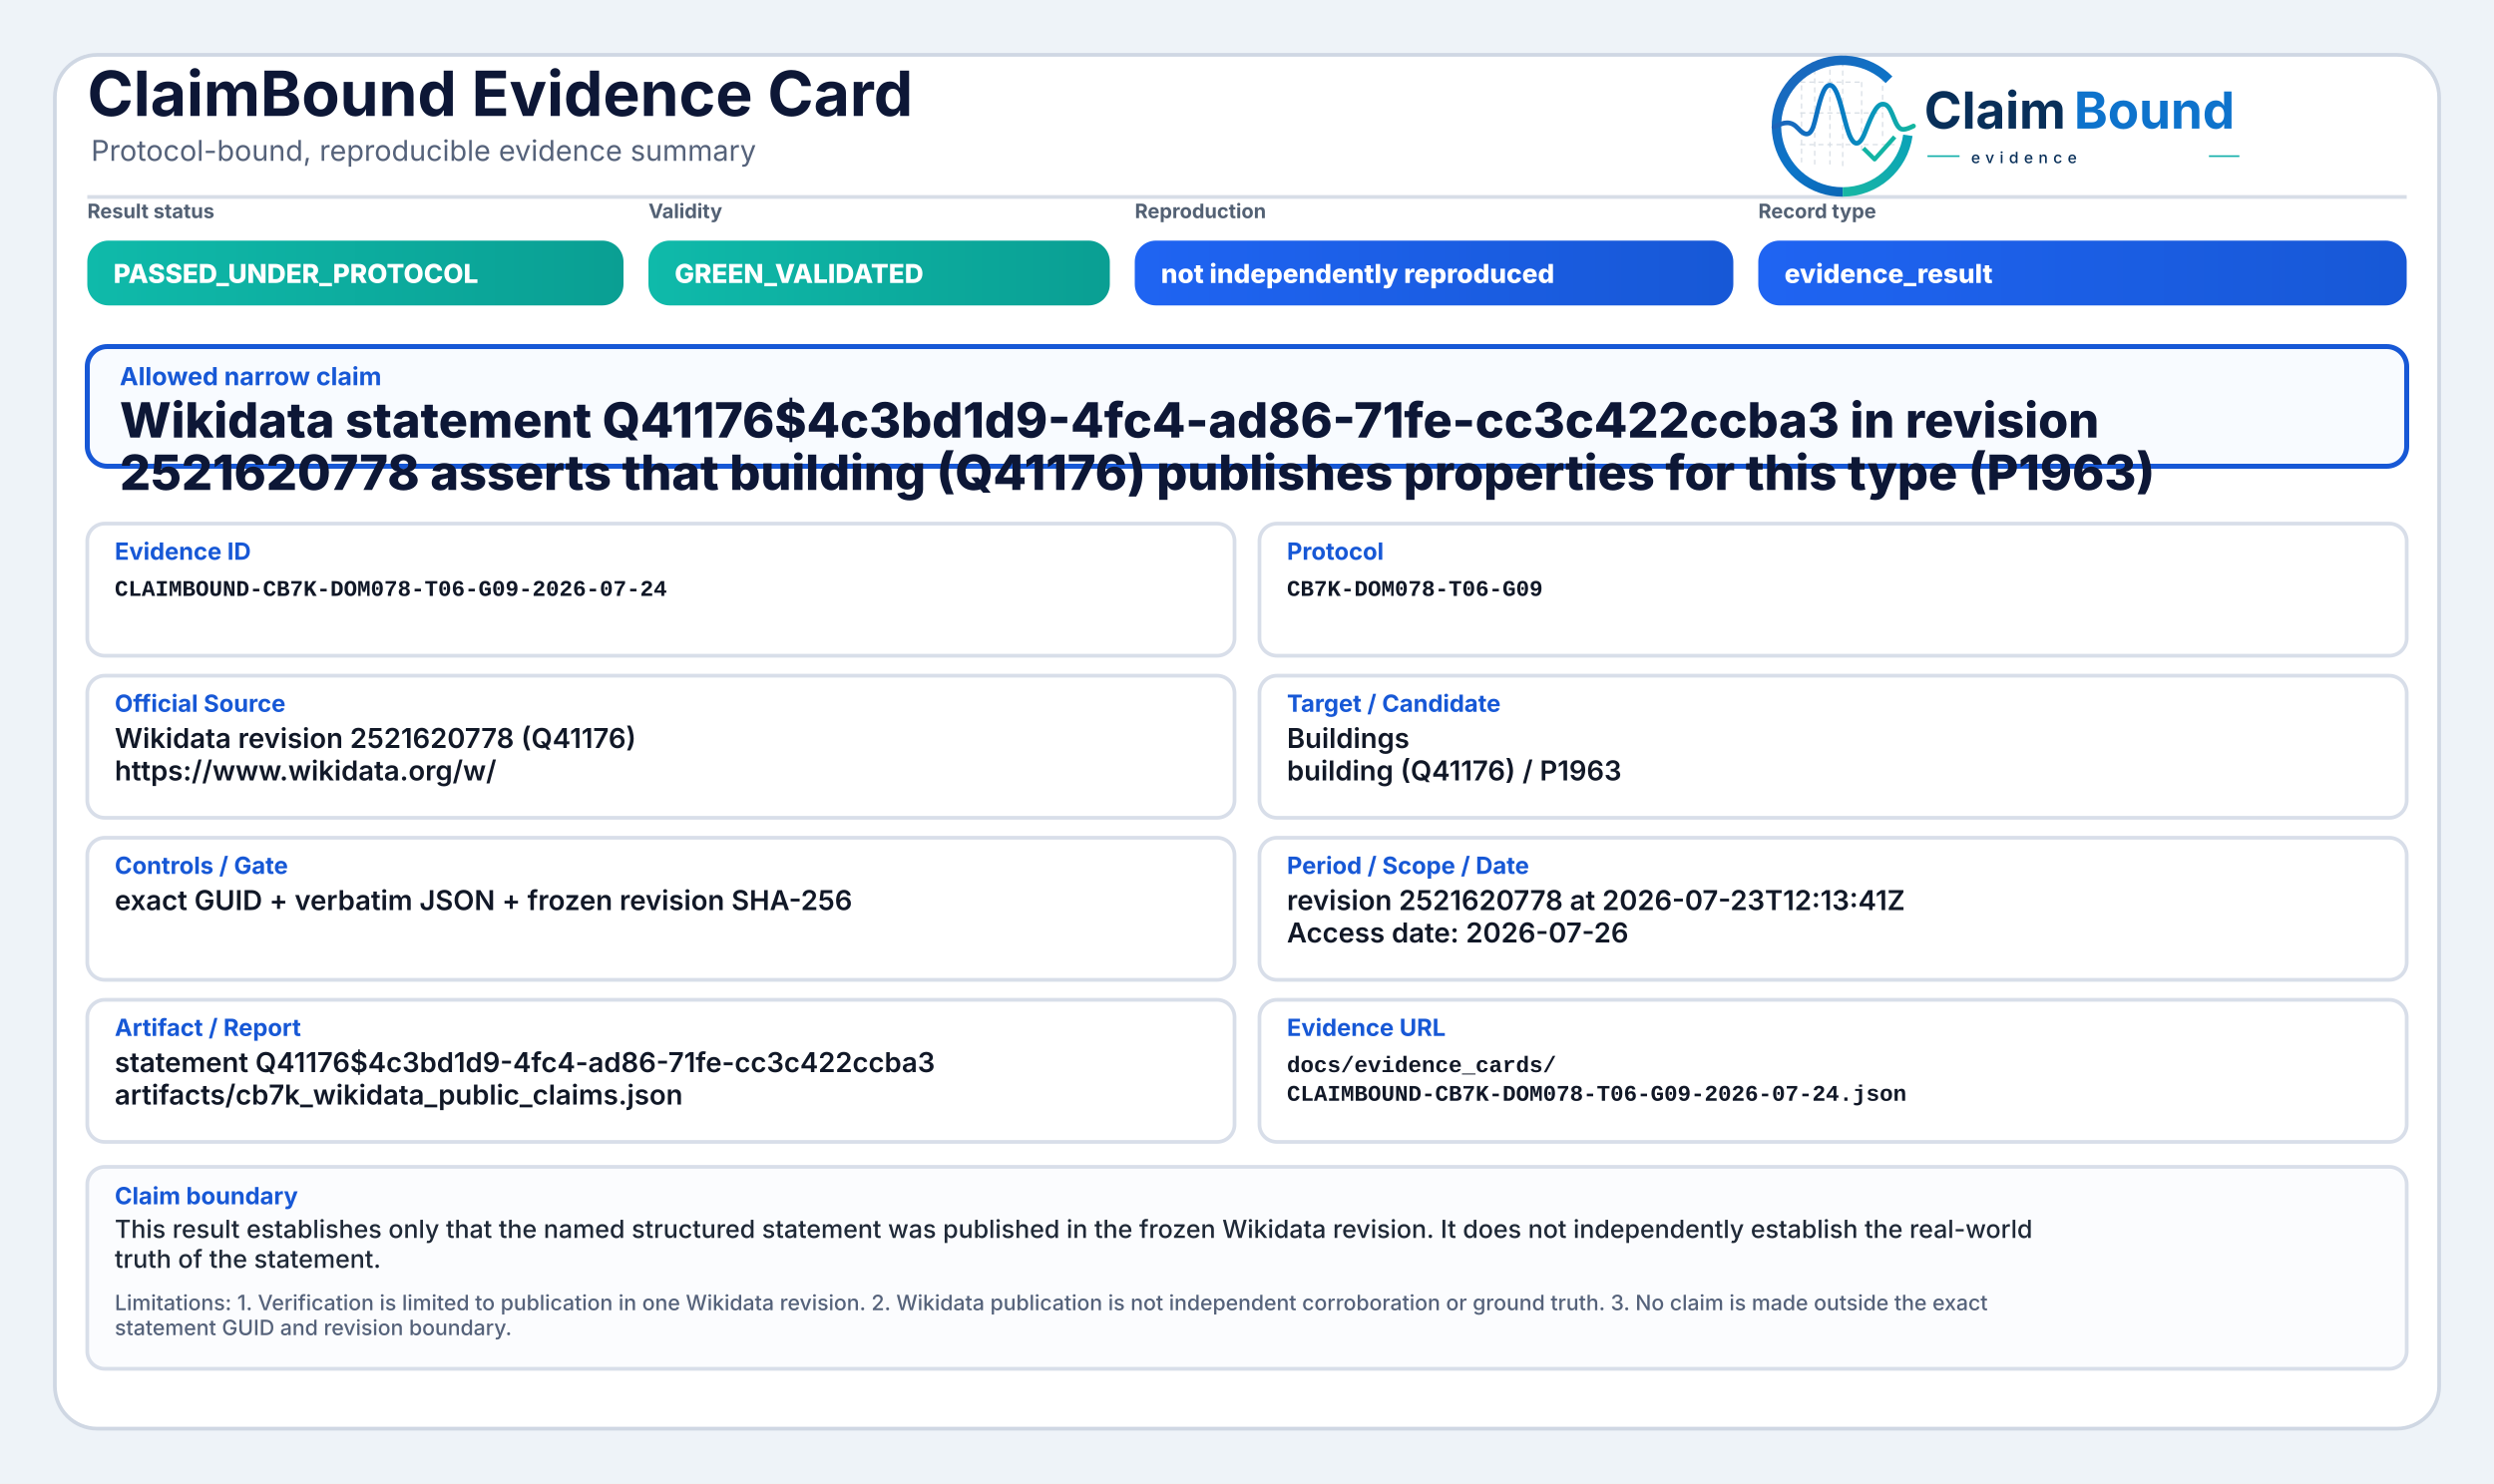
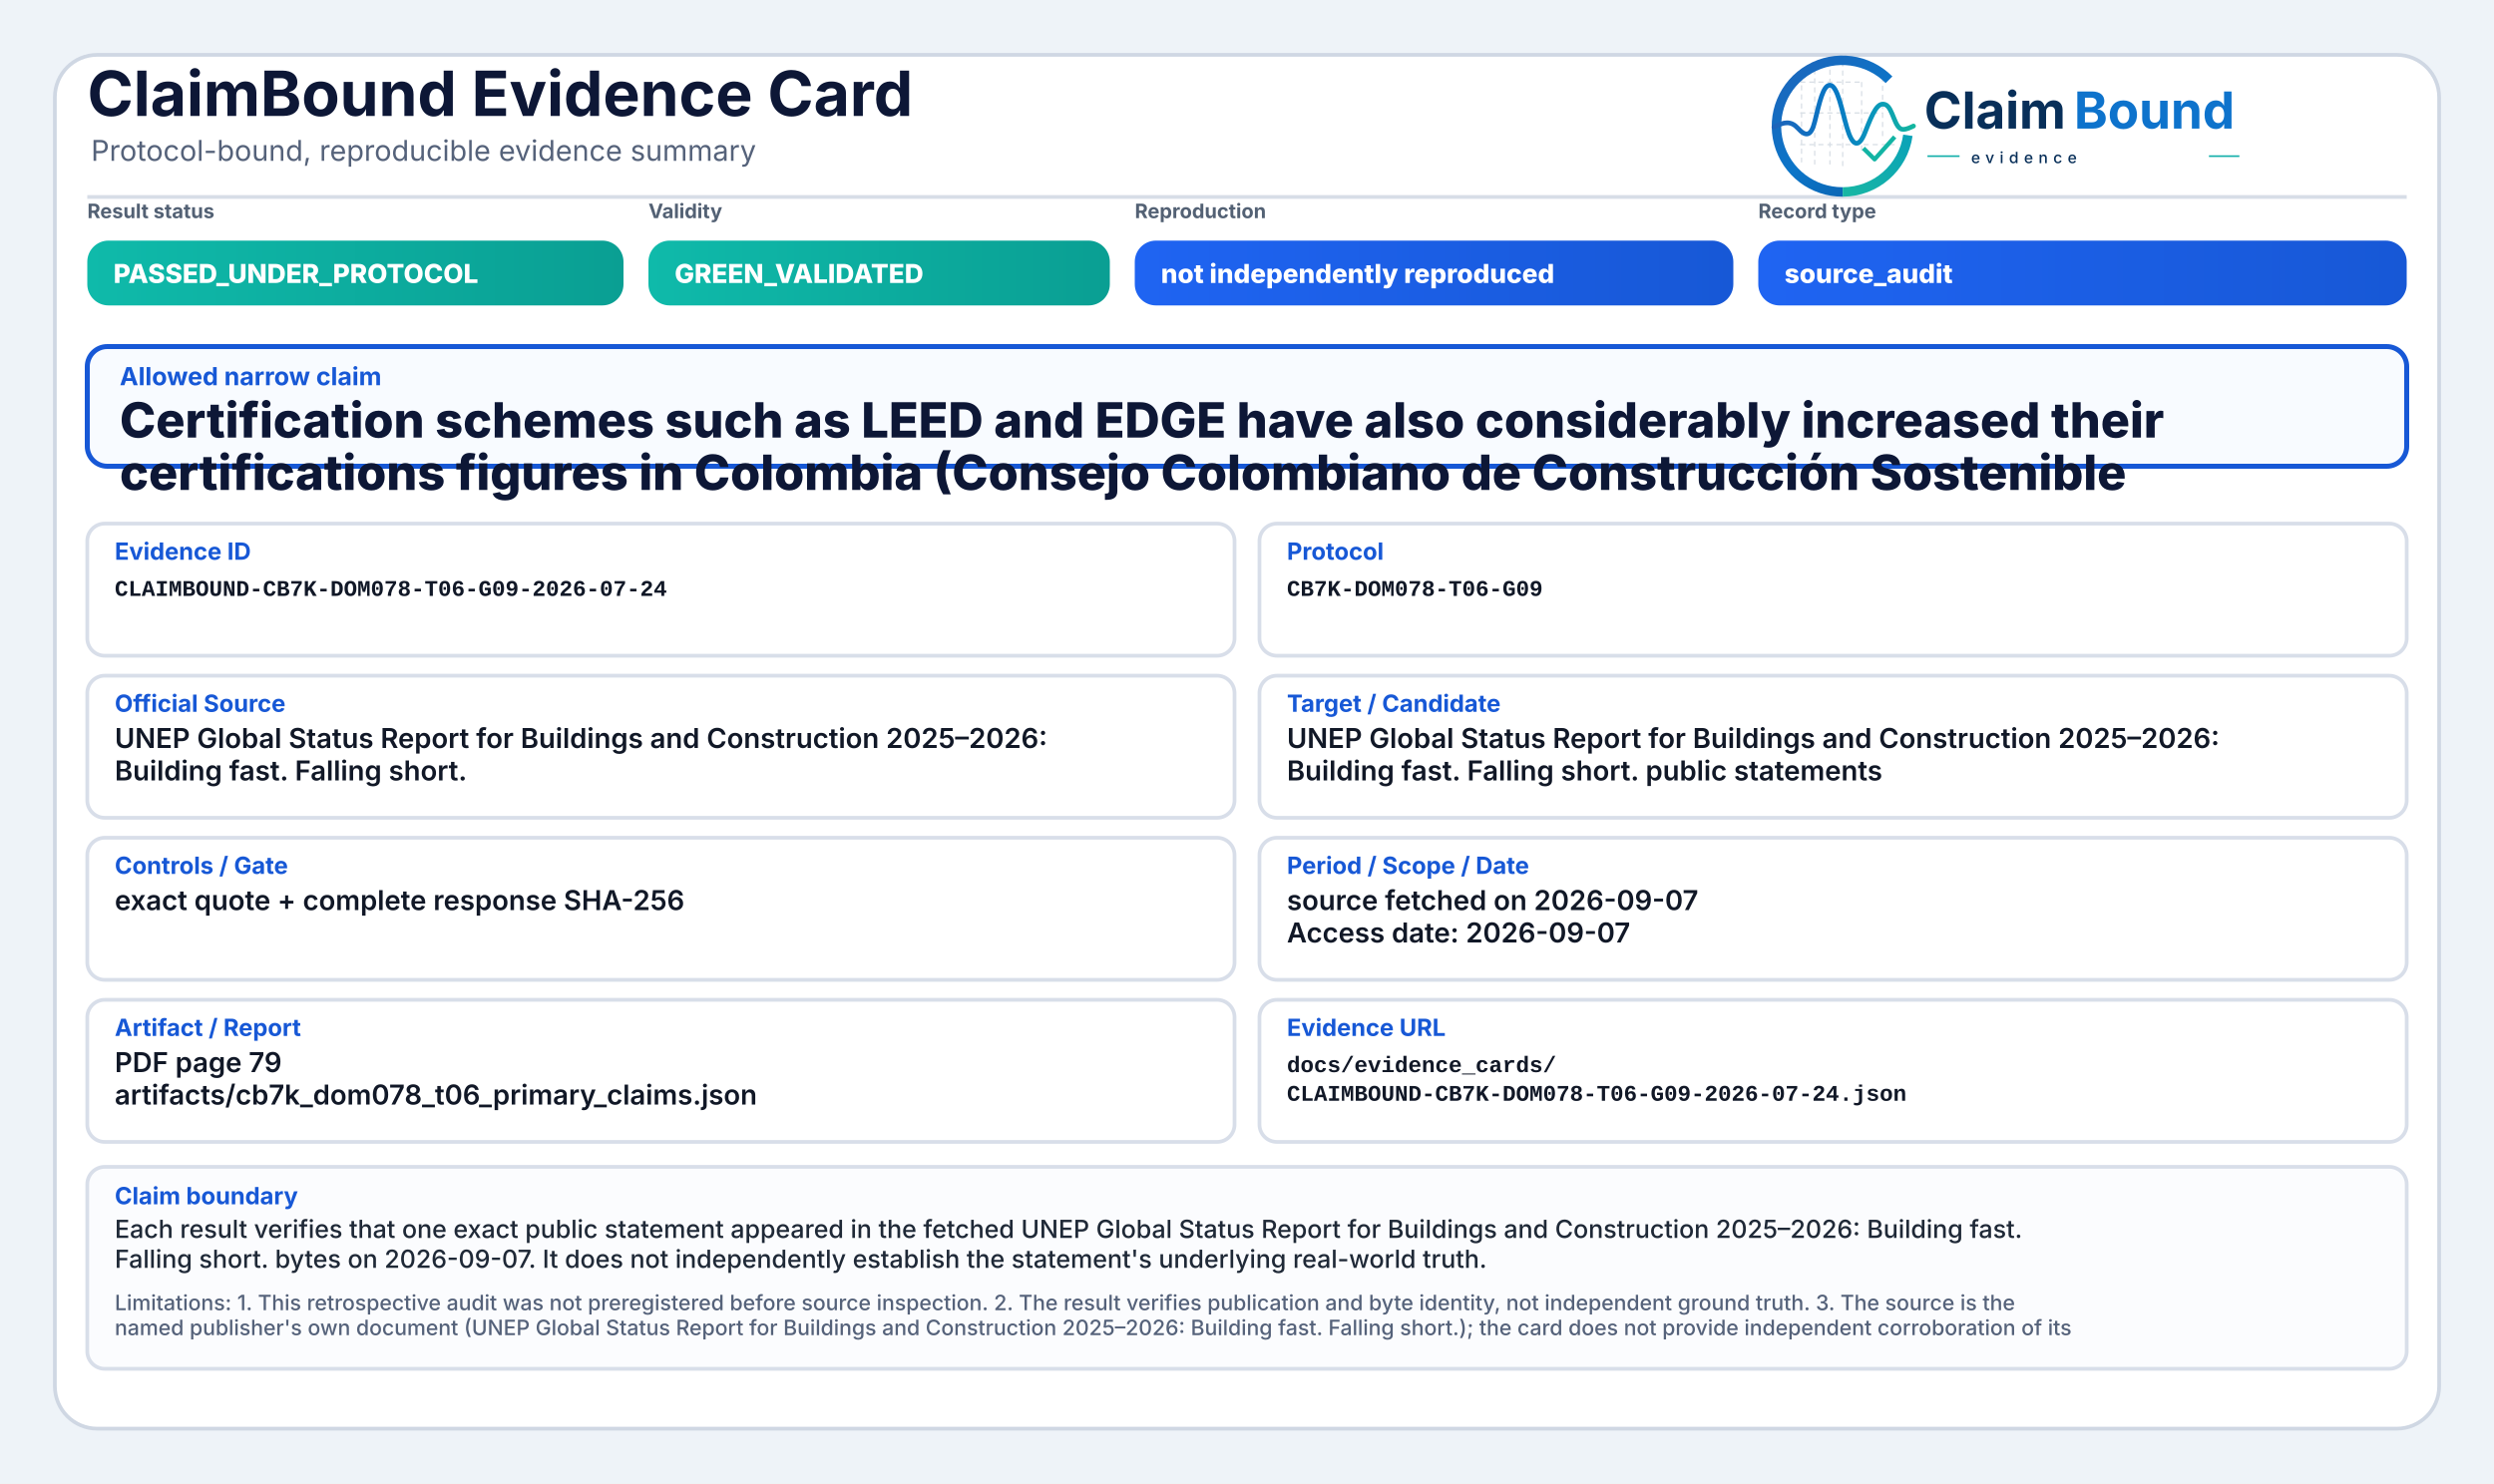
<svg xmlns="http://www.w3.org/2000/svg" width="2000" height="1190" viewBox="0 0 2000 1190" role="img" aria-label="ClaimBound Evidence Card">
  <defs>
    <linearGradient id="greenGrad" x1="0" y1="0" x2="1" y2="0">
      <stop offset="0%" stop-color="#0fbaaa" />
      <stop offset="100%" stop-color="#0a9f93" />
    </linearGradient>
    <linearGradient id="yellowGrad" x1="0" y1="0" x2="1" y2="0">
      <stop offset="0%" stop-color="#fbbf24" />
      <stop offset="100%" stop-color="#d97706" />
    </linearGradient>
    <linearGradient id="amberGrad" x1="0" y1="0" x2="1" y2="0">
      <stop offset="0%" stop-color="#f97316" />
      <stop offset="100%" stop-color="#c2410c" />
    </linearGradient>
    <linearGradient id="redGrad" x1="0" y1="0" x2="1" y2="0">
      <stop offset="0%" stop-color="#ef4444" />
      <stop offset="100%" stop-color="#b91c1c" />
    </linearGradient>
    <linearGradient id="grayGrad" x1="0" y1="0" x2="1" y2="0">
      <stop offset="0%" stop-color="#64748b" />
      <stop offset="100%" stop-color="#475569" />
    </linearGradient>
    <linearGradient id="blueGrad" x1="0" y1="0" x2="1" y2="0">
      <stop offset="0%" stop-color="#1f64f2" />
      <stop offset="100%" stop-color="#1758d6" />
    </linearGradient>
    <linearGradient id="logoRingBlue" x1="73" y1="453" x2="348" y2="793" gradientUnits="userSpaceOnUse">
      <stop offset="0" stop-color="#1E64BA" />
      <stop offset="0.55" stop-color="#0C75C8" />
      <stop offset="1" stop-color="#0A5FAB" />
    </linearGradient>
    <linearGradient id="logoRingTeal" x1="221" y1="792" x2="403" y2="594" gradientUnits="userSpaceOnUse">
      <stop offset="0" stop-color="#18B7A3" />
      <stop offset="1" stop-color="#089EBC" />
    </linearGradient>
    <linearGradient id="logoSignalGradient" x1="61" y1="628" x2="404" y2="628" gradientUnits="userSpaceOnUse">
      <stop offset="0" stop-color="#1E64BA" />
      <stop offset="0.43" stop-color="#0877C4" />
      <stop offset="0.72" stop-color="#0A97BB" />
      <stop offset="1" stop-color="#14B69E" />
    </linearGradient>
  </defs>
  <rect x="0" y="0" width="2000" height="1190" fill="#eef3f8" />
  <rect x="44" y="44" width="1912" height="1102" rx="34" fill="#ffffff" stroke="#cfd7e3" stroke-width="3" />
  <path d="M70 158 H1930" stroke="#d7dde7" stroke-width="3" />
  <text x="70" y="93" font-family="Inter, Segoe UI, Arial, sans-serif" font-size="50" font-weight="750" fill="#0d1736">ClaimBound Evidence Card</text>
  <text x="73" y="129" font-family="Inter, Segoe UI, Arial, sans-serif" font-size="23" font-weight="400" fill="#55627a">Protocol-bound, reproducible evidence summary</text>
  <g aria-label="ClaimBound evidence logo" transform="translate(1415,52) scale(0.33) translate(-40,-478)">
    <g stroke-linecap="butt" stroke-linejoin="round">
      <g stroke="#CBD3DC" stroke-width="3.2" stroke-linecap="round" stroke-dasharray="10 12" opacity="0.72">
        <path d="M130 507V714" />
        <path d="M162 490V719" />
        <path d="M199 491V719" />
        <path d="M230 471V726" />
        <path d="M276 521V690" />
        <path d="M327 508V650" />
        <path d="M128 520H277" />
        <path d="M128 595H327" />
        <path d="M128 672H355" />
      </g>
      <path d="M342.6 514.3A160 160 0 1 0 230 787" fill="none" stroke="url(#logoRingBlue)" stroke-width="23" />
      <path d="M230 787A160 160 0 0 0 388.4 649.3" fill="none" stroke="url(#logoRingTeal)" stroke-width="23" />
      <path d="M63 629.5C87 616.4 104.3 613.6 121.2 632.2C140.7 653.8 153.4 651.6 162.1 616.2C173.8 568.5 182.5 527.5 198.9 527.5C217.5 527.5 228.4 590.6 240.3 630.8C253.4 675.4 268.6 682.8 284.6 641.5C303.5 592.9 315.2 567.6 333.7 574.7C352.6 582 355.7 635.1 376.6 634.9C386.2 634.8 394 630.4 402 626.8" fill="none" stroke="url(#logoSignalGradient)" stroke-width="11.5" stroke-linecap="round" />
      <path d="M284 684.5L307.5 707.7L353 657" fill="none" stroke="#12B4A4" stroke-width="10.5" stroke-linecap="square" />
    </g>
    <text x="428" y="633" font-family="Inter, Segoe UI, Arial, sans-serif" font-size="124" font-weight="750" fill="#082F59" text-rendering="geometricPrecision">Claim</text>
    <text x="792" y="633" font-family="Inter, Segoe UI, Arial, sans-serif" font-size="124" font-weight="750" fill="#0E73CC" text-rendering="geometricPrecision">Bound</text>
    <line x1="436" y1="700" x2="514" y2="700" stroke="#11AFA9" stroke-width="4" />
    <text x="542" y="717" font-family="Inter, Segoe UI, Arial, sans-serif" font-size="38" font-weight="500" letter-spacing="13" fill="#082F59">evidence</text>
    <line x1="1120" y1="700" x2="1194" y2="700" stroke="#11AFA9" stroke-width="4" />
  </g>
  <text x="70" y="175" font-family="Inter, Segoe UI, Arial, sans-serif" font-size="16" font-weight="650" fill="#536174">Result status</text>
  <rect x="70" y="193" width="430" height="52" rx="17" fill="url(#greenGrad)" />
  <text x="91" y="227" font-family="Inter, Segoe UI, Arial, sans-serif" font-size="21" font-weight="800" fill="#ffffff">PASSED_UNDER_PROTOCOL</text>
  <text x="520" y="175" font-family="Inter, Segoe UI, Arial, sans-serif" font-size="16" font-weight="650" fill="#536174">Validity</text>
  <rect x="520" y="193" width="370" height="52" rx="17" fill="url(#greenGrad)" />
  <text x="541" y="227" font-family="Inter, Segoe UI, Arial, sans-serif" font-size="21" font-weight="800" fill="#ffffff">GREEN_VALIDATED</text>
  <text x="910" y="175" font-family="Inter, Segoe UI, Arial, sans-serif" font-size="16" font-weight="650" fill="#536174">Reproduction</text>
  <rect x="910" y="193" width="480" height="52" rx="17" fill="url(#blueGrad)" />
  <text x="931" y="227" font-family="Inter, Segoe UI, Arial, sans-serif" font-size="21" font-weight="800" fill="#ffffff">not independently reproduced</text>
  <text x="1410" y="175" font-family="Inter, Segoe UI, Arial, sans-serif" font-size="16" font-weight="650" fill="#536174">Record type</text>
  <rect x="1410" y="193" width="520" height="52" rx="17" fill="url(#blueGrad)" />
-   <text x="1431" y="227" font-family="Inter, Segoe UI, Arial, sans-serif" font-size="21" font-weight="800" fill="#ffffff">evidence_result</text>
+   <text x="1431" y="227" font-family="Inter, Segoe UI, Arial, sans-serif" font-size="21" font-weight="800" fill="#ffffff">source_audit</text>
  <rect x="70" y="278" width="1860" height="96" rx="16" fill="#f8fbff" stroke="#1758d6" stroke-width="4" />
  <text x="96" y="309" font-family="Inter, Segoe UI, Arial, sans-serif" font-size="20" font-weight="750" fill="#1758d6">Allowed narrow claim</text>
-   <text x="96" y="351" font-family="Inter, Segoe UI, Arial, sans-serif" font-size="39" font-weight="800" fill="#0d1736">Wikidata statement Q41176$4c3bd1d9-4fc4-ad86-71fe-cc3c422ccba3 in revision</text>
-   <text x="96" y="393" font-family="Inter, Segoe UI, Arial, sans-serif" font-size="39" font-weight="800" fill="#0d1736">2521620778 asserts that building (Q41176) publishes properties for this type (P1963)</text>
+   <text x="96" y="351" font-family="Inter, Segoe UI, Arial, sans-serif" font-size="39" font-weight="800" fill="#0d1736">Certification schemes such as LEED and EDGE have also considerably increased their</text>
+   <text x="96" y="393" font-family="Inter, Segoe UI, Arial, sans-serif" font-size="39" font-weight="800" fill="#0d1736">certifications figures in Colombia (Consejo Colombiano de Construcción Sostenible</text>
  <rect x="70" y="420" width="920" height="106" rx="14" fill="#ffffff" stroke="#d8dee9" stroke-width="3" />
  <text x="92" y="449" font-family="Inter, Segoe UI, Arial, sans-serif" font-size="19" font-weight="750" fill="#1758d6">Evidence ID</text>
  <text x="92" y="478" font-family="SFMono-Regular, Consolas, Liberation Mono, monospace" font-size="18" font-weight="600" fill="#111827">CLAIMBOUND-CB7K-DOM078-T06-G09-2026-07-24</text>
  <rect x="1010" y="420" width="920" height="106" rx="14" fill="#ffffff" stroke="#d8dee9" stroke-width="3" />
  <text x="1032" y="449" font-family="Inter, Segoe UI, Arial, sans-serif" font-size="19" font-weight="750" fill="#1758d6">Protocol</text>
  <text x="1032" y="478" font-family="SFMono-Regular, Consolas, Liberation Mono, monospace" font-size="18" font-weight="600" fill="#111827">CB7K-DOM078-T06-G09</text>
  <rect x="70" y="542" width="920" height="114" rx="14" fill="#ffffff" stroke="#d8dee9" stroke-width="3" />
  <text x="92" y="571" font-family="Inter, Segoe UI, Arial, sans-serif" font-size="19" font-weight="750" fill="#1758d6">Official Source</text>
-   <text x="92" y="600" font-family="Inter, Segoe UI, Arial, sans-serif" font-size="22" font-weight="600" fill="#111827">Wikidata revision 2521620778 (Q41176)</text>
-   <text x="92" y="626" font-family="Inter, Segoe UI, Arial, sans-serif" font-size="22" font-weight="600" fill="#111827">https://www.wikidata.org/w/</text>
+   <text x="92" y="600" font-family="Inter, Segoe UI, Arial, sans-serif" font-size="22" font-weight="600" fill="#111827">UNEP Global Status Report for Buildings and Construction 2025–2026:</text>
+   <text x="92" y="626" font-family="Inter, Segoe UI, Arial, sans-serif" font-size="22" font-weight="600" fill="#111827">Building fast. Falling short.</text>
  <rect x="1010" y="542" width="920" height="114" rx="14" fill="#ffffff" stroke="#d8dee9" stroke-width="3" />
  <text x="1032" y="571" font-family="Inter, Segoe UI, Arial, sans-serif" font-size="19" font-weight="750" fill="#1758d6">Target / Candidate</text>
-   <text x="1032" y="600" font-family="Inter, Segoe UI, Arial, sans-serif" font-size="22" font-weight="600" fill="#111827">Buildings</text>
-   <text x="1032" y="626" font-family="Inter, Segoe UI, Arial, sans-serif" font-size="22" font-weight="600" fill="#111827">building (Q41176) / P1963</text>
+   <text x="1032" y="600" font-family="Inter, Segoe UI, Arial, sans-serif" font-size="22" font-weight="600" fill="#111827">UNEP Global Status Report for Buildings and Construction 2025–2026:</text>
+   <text x="1032" y="626" font-family="Inter, Segoe UI, Arial, sans-serif" font-size="22" font-weight="600" fill="#111827">Building fast. Falling short. public statements</text>
  <rect x="70" y="672" width="920" height="114" rx="14" fill="#ffffff" stroke="#d8dee9" stroke-width="3" />
  <text x="92" y="701" font-family="Inter, Segoe UI, Arial, sans-serif" font-size="19" font-weight="750" fill="#1758d6">Controls / Gate</text>
-   <text x="92" y="730" font-family="Inter, Segoe UI, Arial, sans-serif" font-size="22" font-weight="600" fill="#111827">exact GUID + verbatim JSON + frozen revision SHA-256</text>
+   <text x="92" y="730" font-family="Inter, Segoe UI, Arial, sans-serif" font-size="22" font-weight="600" fill="#111827">exact quote + complete response SHA-256</text>
  <rect x="1010" y="672" width="920" height="114" rx="14" fill="#ffffff" stroke="#d8dee9" stroke-width="3" />
  <text x="1032" y="701" font-family="Inter, Segoe UI, Arial, sans-serif" font-size="19" font-weight="750" fill="#1758d6">Period / Scope / Date</text>
-   <text x="1032" y="730" font-family="Inter, Segoe UI, Arial, sans-serif" font-size="22" font-weight="600" fill="#111827">revision 2521620778 at 2026-07-23T12:13:41Z</text>
-   <text x="1032" y="756" font-family="Inter, Segoe UI, Arial, sans-serif" font-size="22" font-weight="600" fill="#111827">Access date: 2026-07-26</text>
+   <text x="1032" y="730" font-family="Inter, Segoe UI, Arial, sans-serif" font-size="22" font-weight="600" fill="#111827">source fetched on 2026-09-07</text>
+   <text x="1032" y="756" font-family="Inter, Segoe UI, Arial, sans-serif" font-size="22" font-weight="600" fill="#111827">Access date: 2026-09-07</text>
  <rect x="70" y="802" width="920" height="114" rx="14" fill="#ffffff" stroke="#d8dee9" stroke-width="3" />
  <text x="92" y="831" font-family="Inter, Segoe UI, Arial, sans-serif" font-size="19" font-weight="750" fill="#1758d6">Artifact / Report</text>
-   <text x="92" y="860" font-family="Inter, Segoe UI, Arial, sans-serif" font-size="22" font-weight="600" fill="#111827">statement Q41176$4c3bd1d9-4fc4-ad86-71fe-cc3c422ccba3</text>
-   <text x="92" y="886" font-family="Inter, Segoe UI, Arial, sans-serif" font-size="22" font-weight="600" fill="#111827">artifacts/cb7k_wikidata_public_claims.json</text>
+   <text x="92" y="860" font-family="Inter, Segoe UI, Arial, sans-serif" font-size="22" font-weight="600" fill="#111827">PDF page 79</text>
+   <text x="92" y="886" font-family="Inter, Segoe UI, Arial, sans-serif" font-size="22" font-weight="600" fill="#111827">artifacts/cb7k_dom078_t06_primary_claims.json</text>
  <rect x="1010" y="802" width="920" height="114" rx="14" fill="#ffffff" stroke="#d8dee9" stroke-width="3" />
  <text x="1032" y="831" font-family="Inter, Segoe UI, Arial, sans-serif" font-size="19" font-weight="750" fill="#1758d6">Evidence URL</text>
  <text x="1032" y="860" font-family="SFMono-Regular, Consolas, Liberation Mono, monospace" font-size="18" font-weight="600" fill="#111827">docs/evidence_cards/</text>
  <text x="1032" y="883" font-family="SFMono-Regular, Consolas, Liberation Mono, monospace" font-size="18" font-weight="600" fill="#111827">CLAIMBOUND-CB7K-DOM078-T06-G09-2026-07-24.json</text>
  <rect x="70" y="936" width="1860" height="162" rx="14" fill="#fbfcfe" stroke="#d8dee9" stroke-width="3" />
  <text x="92" y="966" font-family="Inter, Segoe UI, Arial, sans-serif" font-size="19" font-weight="750" fill="#1758d6">Claim boundary</text>
-   <text x="92" y="993" font-family="Inter, Segoe UI, Arial, sans-serif" font-size="20" font-weight="500" fill="#1f2937">This result establishes only that the named structured statement was published in the frozen Wikidata revision. It does not independently establish the real-world</text>
-   <text x="92" y="1017" font-family="Inter, Segoe UI, Arial, sans-serif" font-size="20" font-weight="500" fill="#1f2937">truth of the statement.</text>
-   <text x="92" y="1051" font-family="Inter, Segoe UI, Arial, sans-serif" font-size="17" font-weight="500" fill="#55627a">Limitations: 1. Verification is limited to publication in one Wikidata revision. 2. Wikidata publication is not independent corroboration or ground truth. 3. No claim is made outside the exact</text>
-   <text x="92" y="1071" font-family="Inter, Segoe UI, Arial, sans-serif" font-size="17" font-weight="500" fill="#55627a">statement GUID and revision boundary.</text>
+   <text x="92" y="993" font-family="Inter, Segoe UI, Arial, sans-serif" font-size="20" font-weight="500" fill="#1f2937">Each result verifies that one exact public statement appeared in the fetched UNEP Global Status Report for Buildings and Construction 2025–2026: Building fast.</text>
+   <text x="92" y="1017" font-family="Inter, Segoe UI, Arial, sans-serif" font-size="20" font-weight="500" fill="#1f2937">Falling short. bytes on 2026-09-07. It does not independently establish the statement's underlying real-world truth.</text>
+   <text x="92" y="1051" font-family="Inter, Segoe UI, Arial, sans-serif" font-size="17" font-weight="500" fill="#55627a">Limitations: 1. This retrospective audit was not preregistered before source inspection. 2. The result verifies publication and byte identity, not independent ground truth. 3. The source is the</text>
+   <text x="92" y="1071" font-family="Inter, Segoe UI, Arial, sans-serif" font-size="17" font-weight="500" fill="#55627a">named publisher's own document (UNEP Global Status Report for Buildings and Construction 2025–2026: Building fast. Falling short.); the card does not provide independent corroboration of its</text>
</svg>
